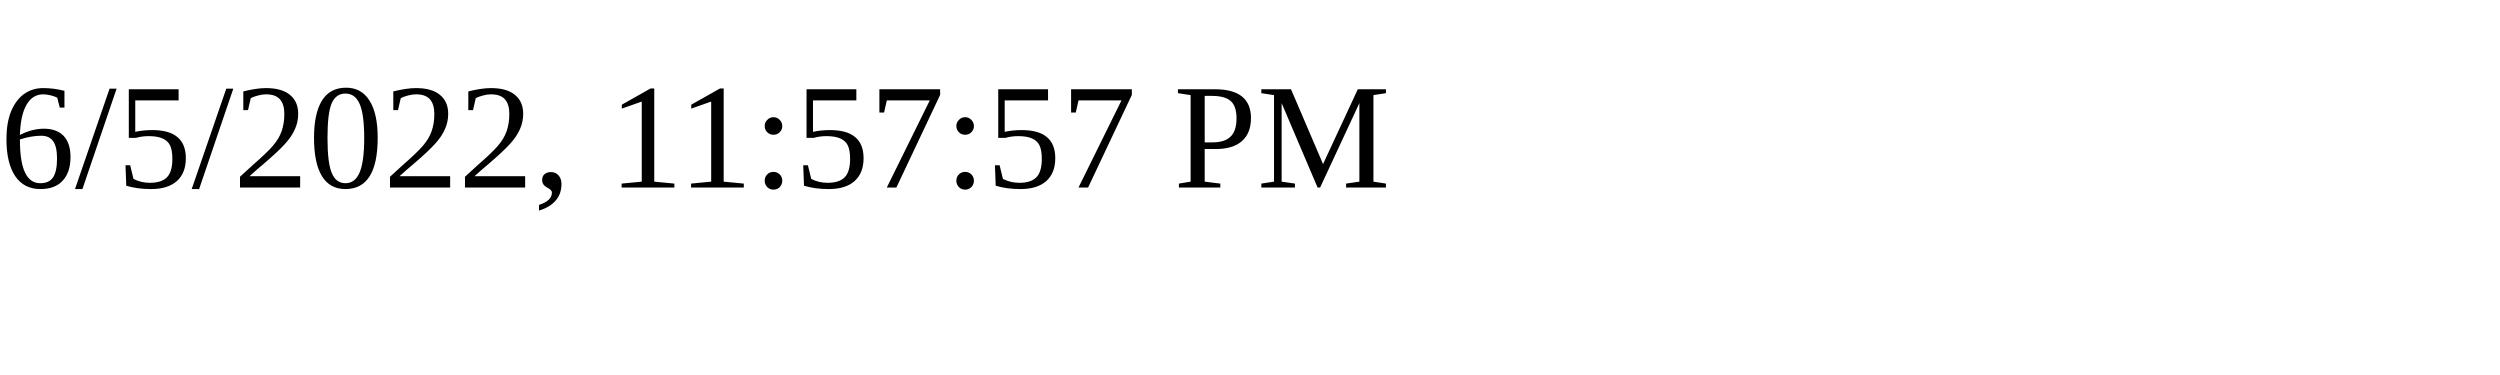
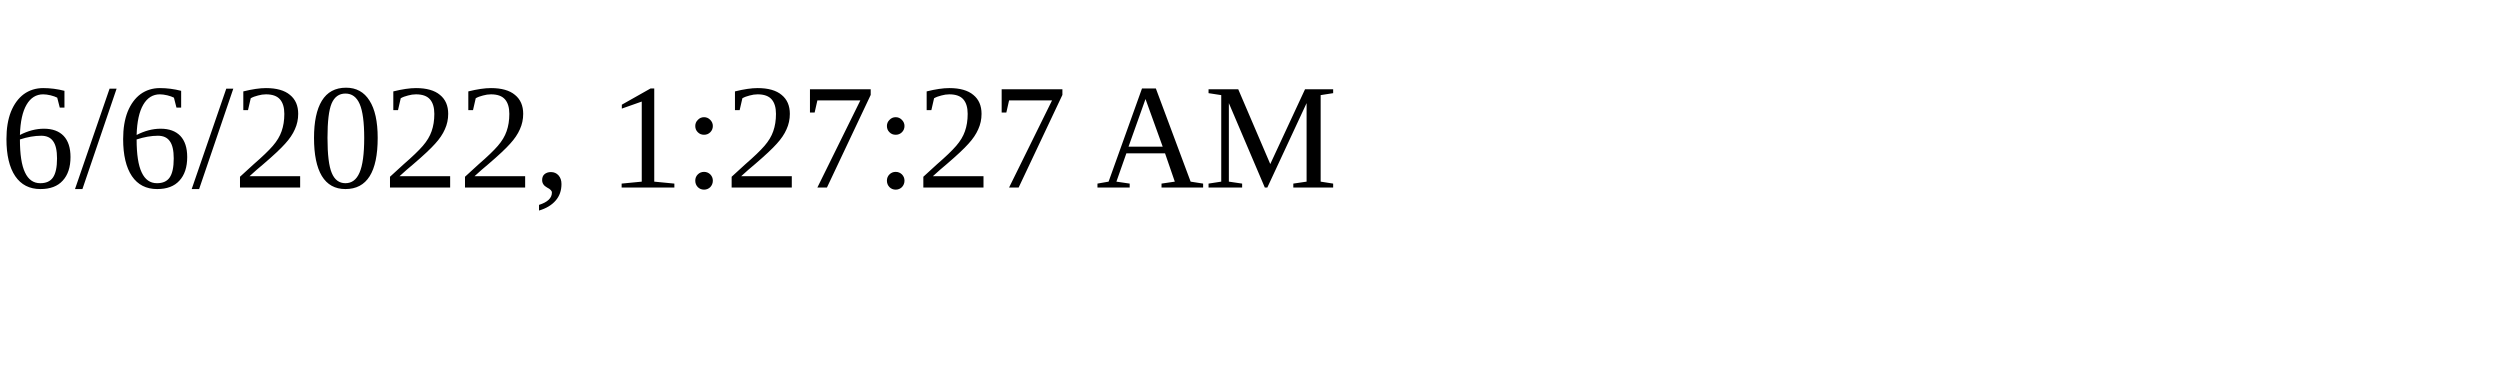
<svg xmlns="http://www.w3.org/2000/svg" height="30" width="200">
-   <text x="0" y="15">6/5/2022, 11:57:57 PM</text>
+   <text x="0" y="15">6/6/2022, 1:27:27 AM</text>
</svg>
